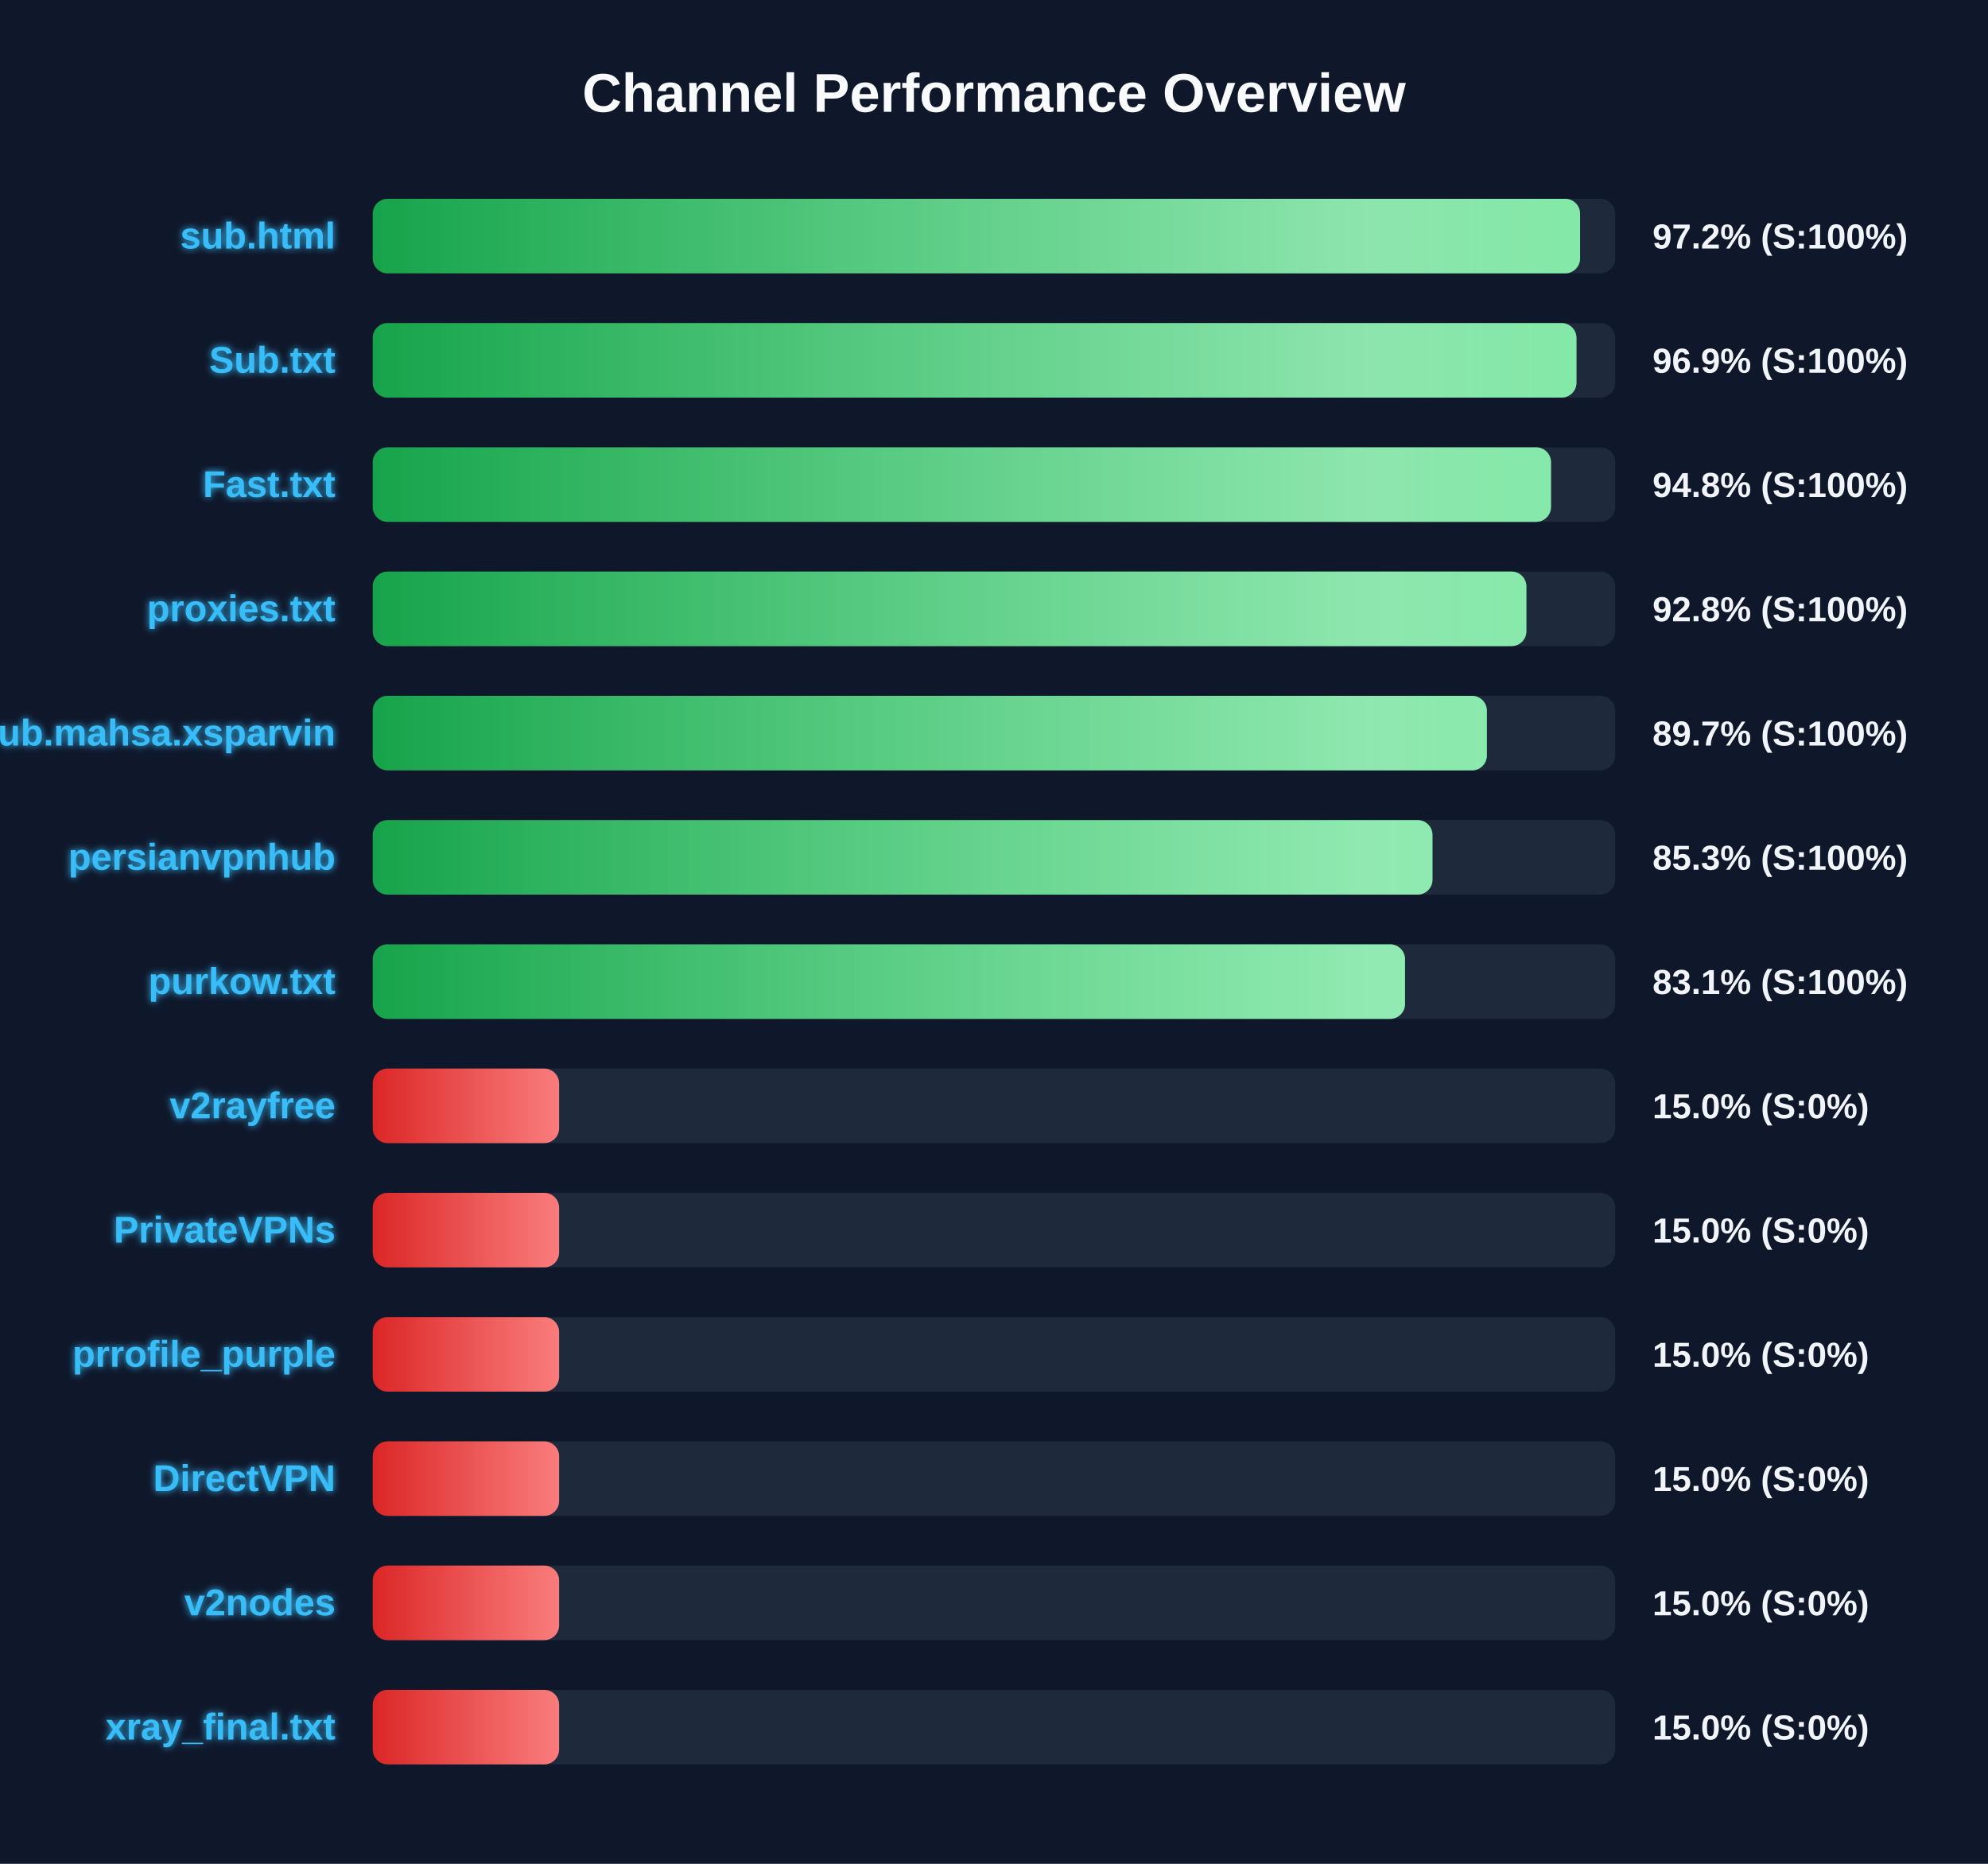
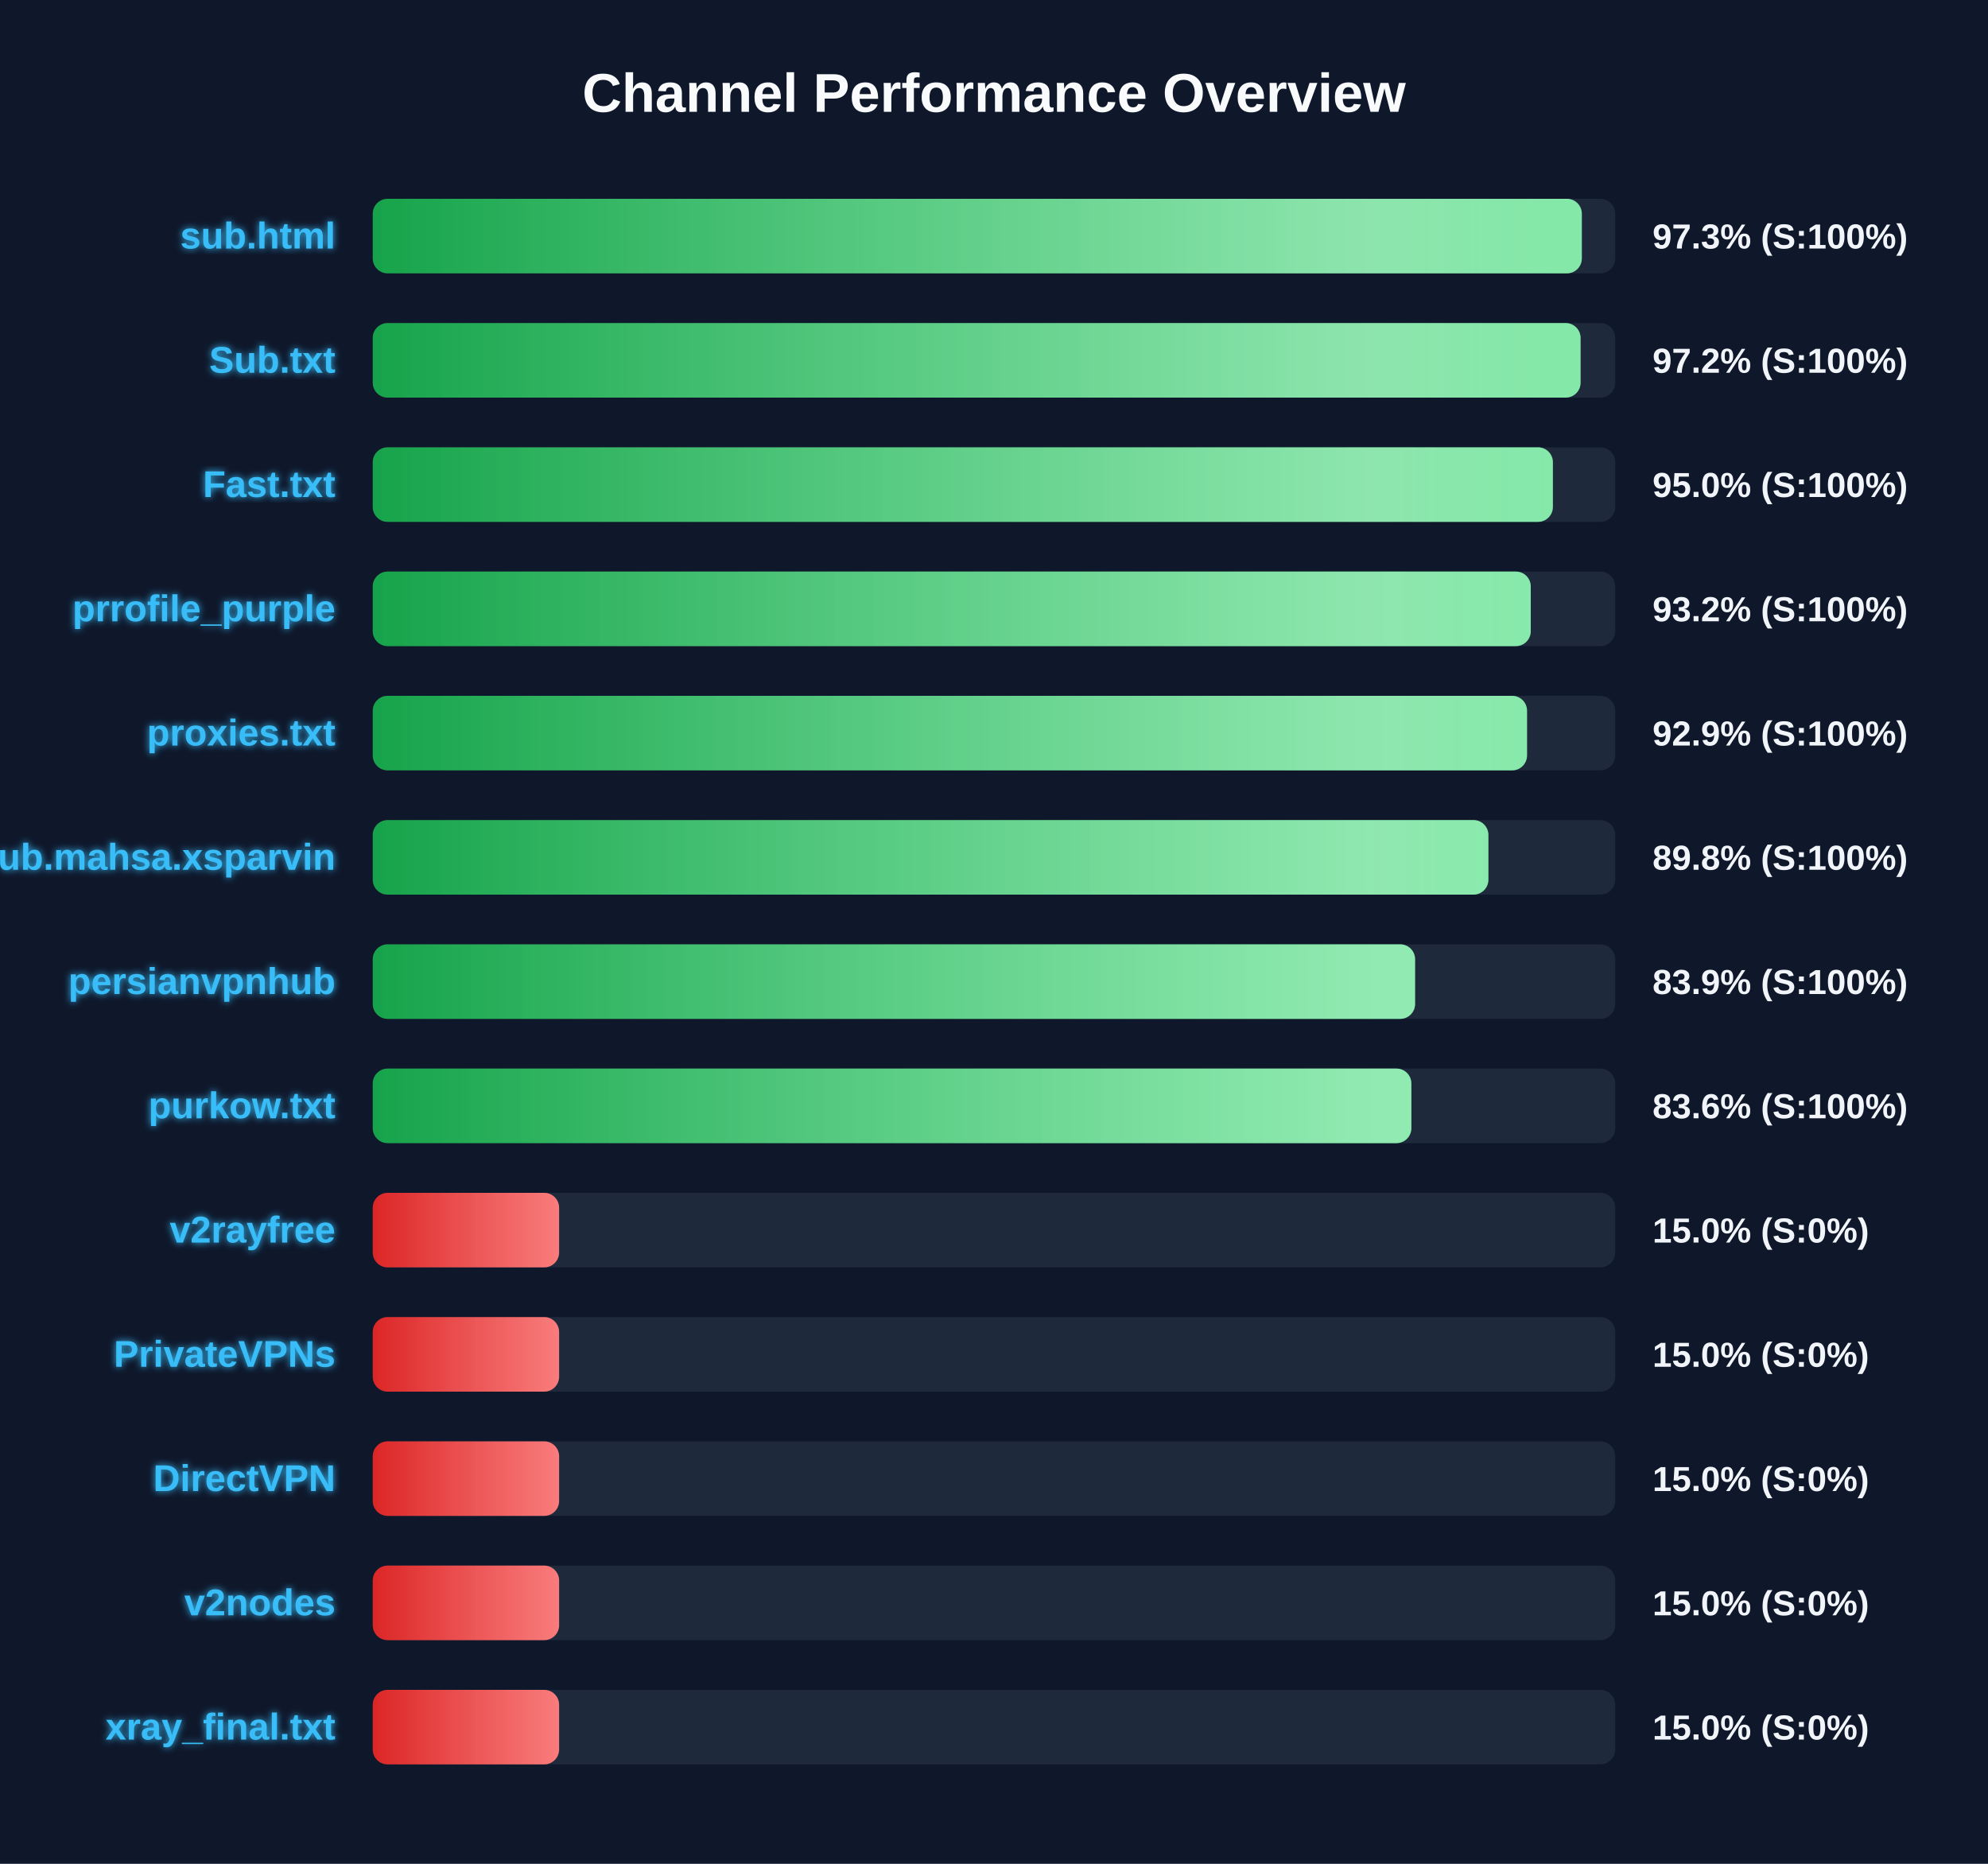
<svg xmlns="http://www.w3.org/2000/svg" width="800" height="750" version="1.1">
  <defs>
    <linearGradient id="grad-green" x1="0%" y1="0%" x2="100%" y2="0%">
      <stop offset="0%" stop-color="#16a34a" />
      <stop offset="100%" stop-color="#4ade80" />
    </linearGradient>
    <linearGradient id="grad-yellow" x1="0%" y1="0%" x2="100%" y2="0%">
      <stop offset="0%" stop-color="#ca8a04" />
      <stop offset="100%" stop-color="#fde047" />
    </linearGradient>
    <linearGradient id="grad-red" x1="0%" y1="0%" x2="100%" y2="0%">
      <stop offset="0%" stop-color="#dc2626" />
      <stop offset="100%" stop-color="#f87171" />
    </linearGradient>
    <linearGradient id="shimmer" x1="0%" y1="0%" x2="100%" y2="0%">
      <stop offset="0%" stop-color="rgba(255,255,255,0)" />
      <stop offset="50%" stop-color="rgba(255,255,255,0.4)" />
      <stop offset="100%" stop-color="rgba(255,255,255,0)" />
    </linearGradient>
    <filter id="glow" x="-20%" y="-20%" width="140%" height="140%">
      <feGaussianBlur stdDeviation="1.5" result="blur" />
      <feComposite in="SourceGraphic" in2="blur" operator="over" />
    </filter>
  </defs>
  <style>
        .bg-rect { fill: #0f172a; }
        .title { font: bold 22px 'Segoe UI', Arial, sans-serif; fill: #f8fafc; }
        .row { font: bold 15px 'Segoe UI', Arial, sans-serif; fill: #38bdf8; filter: url(#glow); }
        .score { font: bold 14px 'Segoe UI', Arial, sans-serif; fill: #f1f5f9; }
        @keyframes shimmer-anim {
            0% { transform: translateX(-100%); }
            100% { transform: translateX(200%); }
        }
        .shimmer-rect {
            animation: shimmer-anim 2.5s infinite linear;
        }
    </style>
  <rect width="100%" height="100%" class="bg-rect" />
  <text x="400" y="45" text-anchor="middle" class="title">Channel Performance Overview</text>
  <rect x="150" y="80" width="500" height="30" fill="#1e293b" rx="6" />
  <clipPath id="clip-0">
-     <rect x="150" y="80" width="485.85" height="30" rx="6" />
+     <rect x="150" y="80" width="486.55" height="30" rx="6" />
  </clipPath>
-   <rect x="150" y="80" width="485.85" height="30" fill="url(#grad-green)" rx="6" />
+   <rect x="150" y="80" width="486.55" height="30" fill="url(#grad-green)" rx="6" />
  <g clip-path="url(#clip-0)">
    <rect x="150" y="80" width="100%" height="30" fill="url(#shimmer)" class="shimmer-rect" />
  </g>
  <text x="135" y="100" text-anchor="end" class="row">sub.html</text>
-   <text x="665" y="100" text-anchor="start" class="score">97.2% (S:100%)</text>
+   <text x="665" y="100" text-anchor="start" class="score">97.3% (S:100%)</text>
  <rect x="150" y="130" width="500" height="30" fill="#1e293b" rx="6" />
  <clipPath id="clip-1">
-     <rect x="150" y="130" width="484.4" height="30" rx="6" />
+     <rect x="150" y="130" width="486.05" height="30" rx="6" />
  </clipPath>
-   <rect x="150" y="130" width="484.4" height="30" fill="url(#grad-green)" rx="6" />
+   <rect x="150" y="130" width="486.05" height="30" fill="url(#grad-green)" rx="6" />
  <g clip-path="url(#clip-1)">
    <rect x="150" y="130" width="100%" height="30" fill="url(#shimmer)" class="shimmer-rect" />
  </g>
  <text x="135" y="150" text-anchor="end" class="row">Sub.txt</text>
-   <text x="665" y="150" text-anchor="start" class="score">96.9% (S:100%)</text>
+   <text x="665" y="150" text-anchor="start" class="score">97.2% (S:100%)</text>
  <rect x="150" y="180" width="500" height="30" fill="#1e293b" rx="6" />
  <clipPath id="clip-2">
-     <rect x="150" y="180" width="474.15" height="30" rx="6" />
+     <rect x="150" y="180" width="474.9" height="30" rx="6" />
  </clipPath>
-   <rect x="150" y="180" width="474.15" height="30" fill="url(#grad-green)" rx="6" />
+   <rect x="150" y="180" width="474.9" height="30" fill="url(#grad-green)" rx="6" />
  <g clip-path="url(#clip-2)">
    <rect x="150" y="180" width="100%" height="30" fill="url(#shimmer)" class="shimmer-rect" />
  </g>
  <text x="135" y="200" text-anchor="end" class="row">Fast.txt</text>
-   <text x="665" y="200" text-anchor="start" class="score">94.8% (S:100%)</text>
+   <text x="665" y="200" text-anchor="start" class="score">95.0% (S:100%)</text>
  <rect x="150" y="230" width="500" height="30" fill="#1e293b" rx="6" />
  <clipPath id="clip-3">
-     <rect x="150" y="230" width="464.25" height="30" rx="6" />
+     <rect x="150" y="230" width="466.0" height="30" rx="6" />
  </clipPath>
-   <rect x="150" y="230" width="464.25" height="30" fill="url(#grad-green)" rx="6" />
+   <rect x="150" y="230" width="466.0" height="30" fill="url(#grad-green)" rx="6" />
  <g clip-path="url(#clip-3)">
    <rect x="150" y="230" width="100%" height="30" fill="url(#shimmer)" class="shimmer-rect" />
  </g>
-   <text x="135" y="250" text-anchor="end" class="row">proxies.txt</text>
-   <text x="665" y="250" text-anchor="start" class="score">92.8% (S:100%)</text>
+   <text x="135" y="250" text-anchor="end" class="row">prrofile_purple</text>
+   <text x="665" y="250" text-anchor="start" class="score">93.2% (S:100%)</text>
  <rect x="150" y="280" width="500" height="30" fill="#1e293b" rx="6" />
  <clipPath id="clip-4">
-     <rect x="150" y="280" width="448.35" height="30" rx="6" />
+     <rect x="150" y="280" width="464.5" height="30" rx="6" />
  </clipPath>
-   <rect x="150" y="280" width="448.35" height="30" fill="url(#grad-green)" rx="6" />
+   <rect x="150" y="280" width="464.5" height="30" fill="url(#grad-green)" rx="6" />
  <g clip-path="url(#clip-4)">
    <rect x="150" y="280" width="100%" height="30" fill="url(#shimmer)" class="shimmer-rect" />
  </g>
-   <text x="135" y="300" text-anchor="end" class="row">Sub.mahsa.xsparvin</text>
-   <text x="665" y="300" text-anchor="start" class="score">89.7% (S:100%)</text>
+   <text x="135" y="300" text-anchor="end" class="row">proxies.txt</text>
+   <text x="665" y="300" text-anchor="start" class="score">92.9% (S:100%)</text>
  <rect x="150" y="330" width="500" height="30" fill="#1e293b" rx="6" />
  <clipPath id="clip-5">
-     <rect x="150" y="330" width="426.45" height="30" rx="6" />
+     <rect x="150" y="330" width="448.95" height="30" rx="6" />
  </clipPath>
-   <rect x="150" y="330" width="426.45" height="30" fill="url(#grad-green)" rx="6" />
+   <rect x="150" y="330" width="448.95" height="30" fill="url(#grad-green)" rx="6" />
  <g clip-path="url(#clip-5)">
    <rect x="150" y="330" width="100%" height="30" fill="url(#shimmer)" class="shimmer-rect" />
  </g>
-   <text x="135" y="350" text-anchor="end" class="row">persianvpnhub</text>
-   <text x="665" y="350" text-anchor="start" class="score">85.3% (S:100%)</text>
+   <text x="135" y="350" text-anchor="end" class="row">Sub.mahsa.xsparvin</text>
+   <text x="665" y="350" text-anchor="start" class="score">89.8% (S:100%)</text>
  <rect x="150" y="380" width="500" height="30" fill="#1e293b" rx="6" />
  <clipPath id="clip-6">
-     <rect x="150" y="380" width="415.4" height="30" rx="6" />
+     <rect x="150" y="380" width="419.45" height="30" rx="6" />
  </clipPath>
-   <rect x="150" y="380" width="415.4" height="30" fill="url(#grad-green)" rx="6" />
+   <rect x="150" y="380" width="419.45" height="30" fill="url(#grad-green)" rx="6" />
  <g clip-path="url(#clip-6)">
    <rect x="150" y="380" width="100%" height="30" fill="url(#shimmer)" class="shimmer-rect" />
  </g>
-   <text x="135" y="400" text-anchor="end" class="row">purkow.txt</text>
-   <text x="665" y="400" text-anchor="start" class="score">83.1% (S:100%)</text>
+   <text x="135" y="400" text-anchor="end" class="row">persianvpnhub</text>
+   <text x="665" y="400" text-anchor="start" class="score">83.9% (S:100%)</text>
  <rect x="150" y="430" width="500" height="30" fill="#1e293b" rx="6" />
  <clipPath id="clip-7">
-     <rect x="150" y="430" width="75.0" height="30" rx="6" />
+     <rect x="150" y="430" width="417.95" height="30" rx="6" />
  </clipPath>
-   <rect x="150" y="430" width="75.0" height="30" fill="url(#grad-red)" rx="6" />
+   <rect x="150" y="430" width="417.95" height="30" fill="url(#grad-green)" rx="6" />
  <g clip-path="url(#clip-7)">
    <rect x="150" y="430" width="100%" height="30" fill="url(#shimmer)" class="shimmer-rect" />
  </g>
-   <text x="135" y="450" text-anchor="end" class="row">v2rayfree</text>
-   <text x="665" y="450" text-anchor="start" class="score">15.0% (S:0%)</text>
+   <text x="135" y="450" text-anchor="end" class="row">purkow.txt</text>
+   <text x="665" y="450" text-anchor="start" class="score">83.6% (S:100%)</text>
  <rect x="150" y="480" width="500" height="30" fill="#1e293b" rx="6" />
  <clipPath id="clip-8">
    <rect x="150" y="480" width="75.0" height="30" rx="6" />
  </clipPath>
  <rect x="150" y="480" width="75.0" height="30" fill="url(#grad-red)" rx="6" />
  <g clip-path="url(#clip-8)">
    <rect x="150" y="480" width="100%" height="30" fill="url(#shimmer)" class="shimmer-rect" />
  </g>
-   <text x="135" y="500" text-anchor="end" class="row">PrivateVPNs</text>
+   <text x="135" y="500" text-anchor="end" class="row">v2rayfree</text>
  <text x="665" y="500" text-anchor="start" class="score">15.0% (S:0%)</text>
  <rect x="150" y="530" width="500" height="30" fill="#1e293b" rx="6" />
  <clipPath id="clip-9">
    <rect x="150" y="530" width="75.0" height="30" rx="6" />
  </clipPath>
  <rect x="150" y="530" width="75.0" height="30" fill="url(#grad-red)" rx="6" />
  <g clip-path="url(#clip-9)">
    <rect x="150" y="530" width="100%" height="30" fill="url(#shimmer)" class="shimmer-rect" />
  </g>
-   <text x="135" y="550" text-anchor="end" class="row">prrofile_purple</text>
+   <text x="135" y="550" text-anchor="end" class="row">PrivateVPNs</text>
  <text x="665" y="550" text-anchor="start" class="score">15.0% (S:0%)</text>
  <rect x="150" y="580" width="500" height="30" fill="#1e293b" rx="6" />
  <clipPath id="clip-10">
    <rect x="150" y="580" width="75.0" height="30" rx="6" />
  </clipPath>
  <rect x="150" y="580" width="75.0" height="30" fill="url(#grad-red)" rx="6" />
  <g clip-path="url(#clip-10)">
    <rect x="150" y="580" width="100%" height="30" fill="url(#shimmer)" class="shimmer-rect" />
  </g>
  <text x="135" y="600" text-anchor="end" class="row">DirectVPN</text>
  <text x="665" y="600" text-anchor="start" class="score">15.0% (S:0%)</text>
  <rect x="150" y="630" width="500" height="30" fill="#1e293b" rx="6" />
  <clipPath id="clip-11">
    <rect x="150" y="630" width="75.0" height="30" rx="6" />
  </clipPath>
  <rect x="150" y="630" width="75.0" height="30" fill="url(#grad-red)" rx="6" />
  <g clip-path="url(#clip-11)">
    <rect x="150" y="630" width="100%" height="30" fill="url(#shimmer)" class="shimmer-rect" />
  </g>
  <text x="135" y="650" text-anchor="end" class="row">v2nodes</text>
  <text x="665" y="650" text-anchor="start" class="score">15.0% (S:0%)</text>
  <rect x="150" y="680" width="500" height="30" fill="#1e293b" rx="6" />
  <clipPath id="clip-12">
    <rect x="150" y="680" width="75.0" height="30" rx="6" />
  </clipPath>
  <rect x="150" y="680" width="75.0" height="30" fill="url(#grad-red)" rx="6" />
  <g clip-path="url(#clip-12)">
    <rect x="150" y="680" width="100%" height="30" fill="url(#shimmer)" class="shimmer-rect" />
  </g>
  <text x="135" y="700" text-anchor="end" class="row">xray_final.txt</text>
  <text x="665" y="700" text-anchor="start" class="score">15.0% (S:0%)</text>
</svg>
